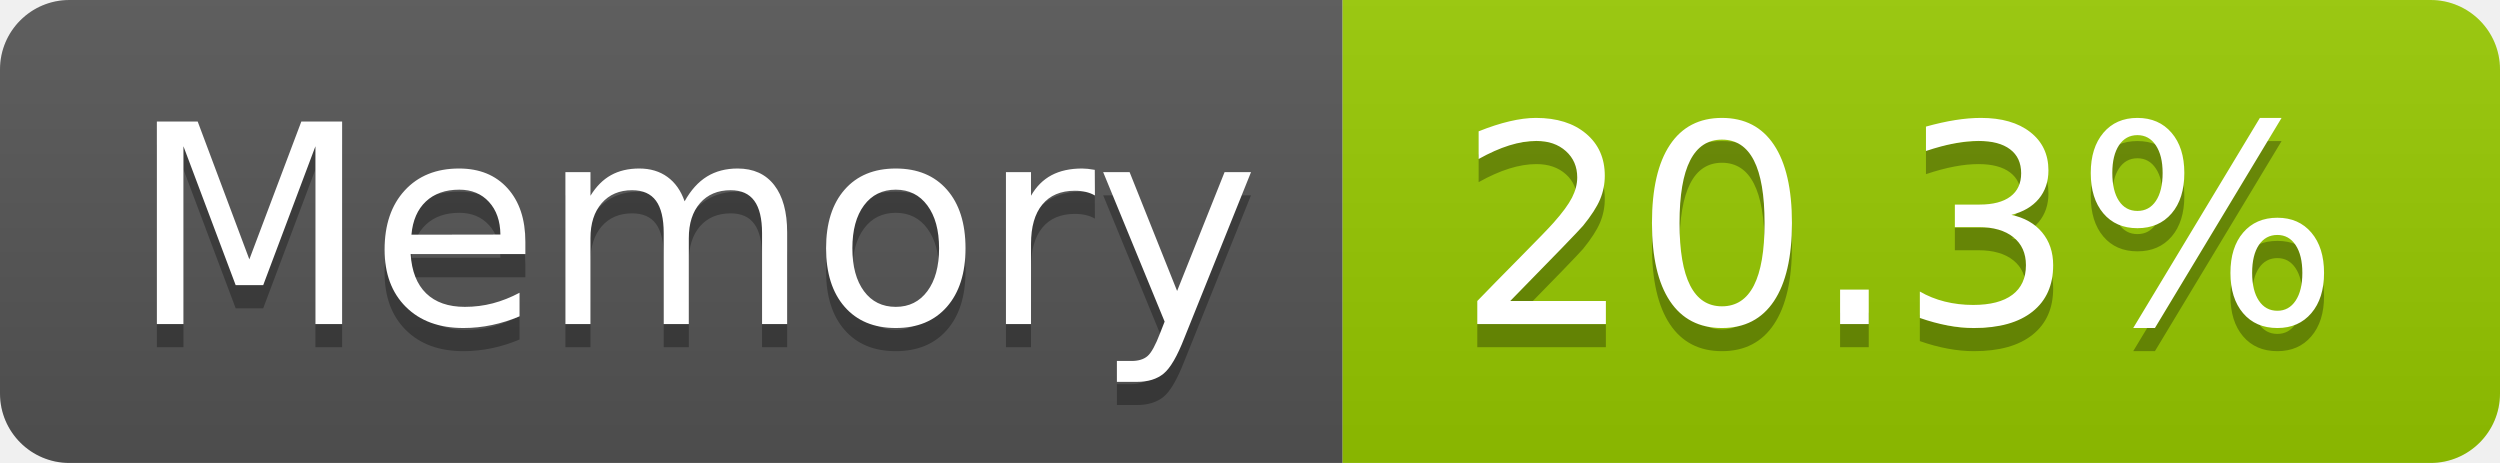
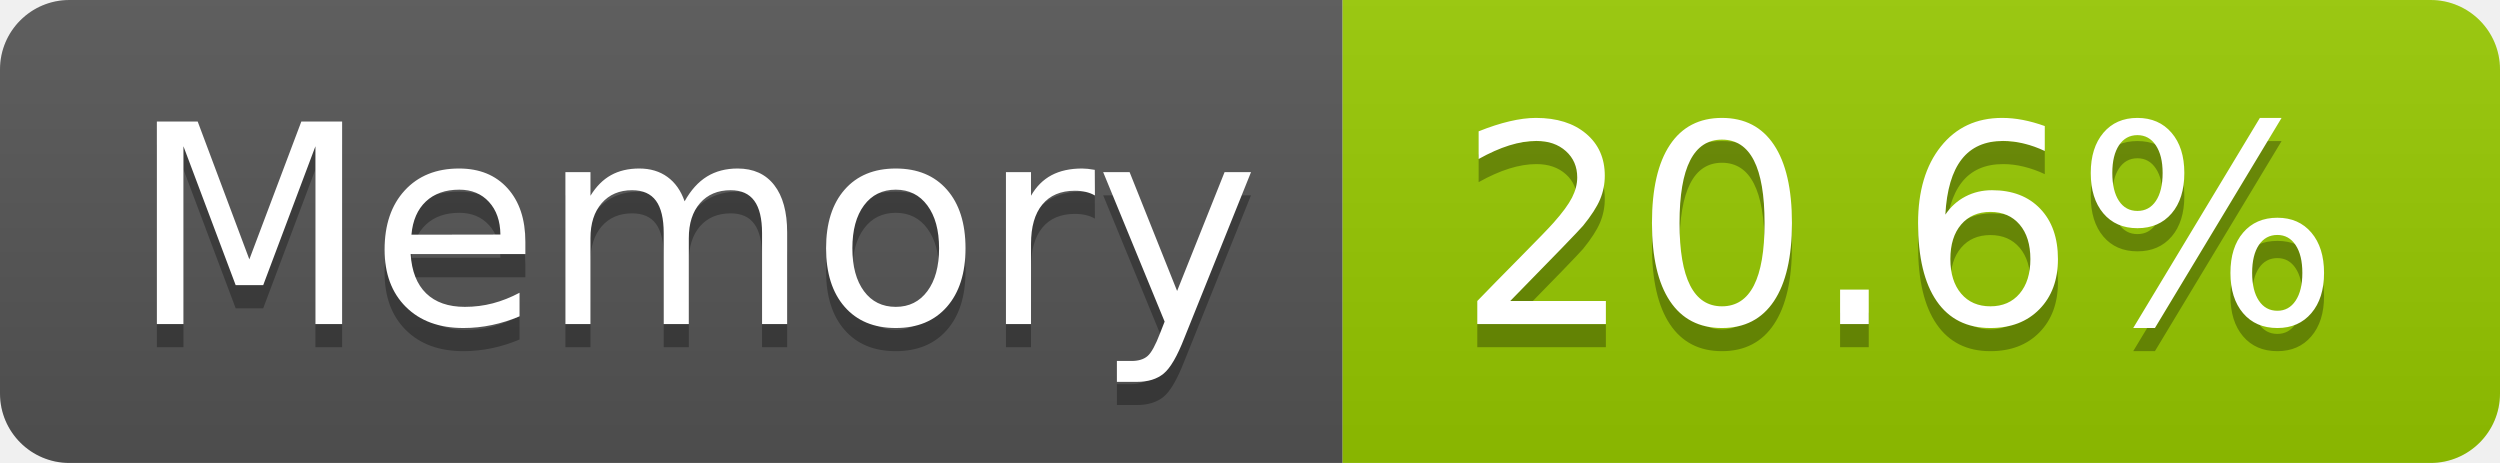
- <svg xmlns="http://www.w3.org/2000/svg" width="108" height="20" role="img" aria-label="Memory: 20.3%">
+ <svg xmlns="http://www.w3.org/2000/svg" width="108" height="20" role="img" aria-label="Memory: 20.6%">
  <linearGradient id="s" x2="0" y2="100%">
    <stop offset="0" stop-color="#bbb" stop-opacity=".1" />
    <stop offset="1" stop-opacity=".1" />
  </linearGradient>
  <clipPath id="r">
    <rect width="108" height="20" rx="3" fill="#fff" />
  </clipPath>
  <g clip-path="url(#r)">
    <rect width="58" height="20" fill="#555" />
    <rect x="58" width="50" height="20" fill="#97ca00" />
    <rect width="108" height="20" fill="url(#s)" />
  </g>
  <g fill="#fff" text-anchor="middle" font-family="Verdana,Geneva,DejaVu Sans,sans-serif" text-rendering="geometricPrecision" font-size="120">
    <text aria-hidden="true" x="300" y="150" fill="#010101" fill-opacity=".3" transform="scale(.1)" textLength="466">Memory</text>
    <text x="300" y="140" transform="scale(.1)" fill="#fff" textLength="466">Memory</text>
-     <text aria-hidden="true" x="820" y="150" fill="#010101" fill-opacity=".3" transform="scale(.1)" textLength="390">20.3%</text>
-     <text x="820" y="140" transform="scale(.1)" fill="#fff" textLength="390">20.3%</text>
+     <text aria-hidden="true" x="820" y="150" fill="#010101" fill-opacity=".3" transform="scale(.1)" textLength="390">20.6%</text>
+     <text x="820" y="140" transform="scale(.1)" fill="#fff" textLength="390">20.6%</text>
  </g>
</svg>
